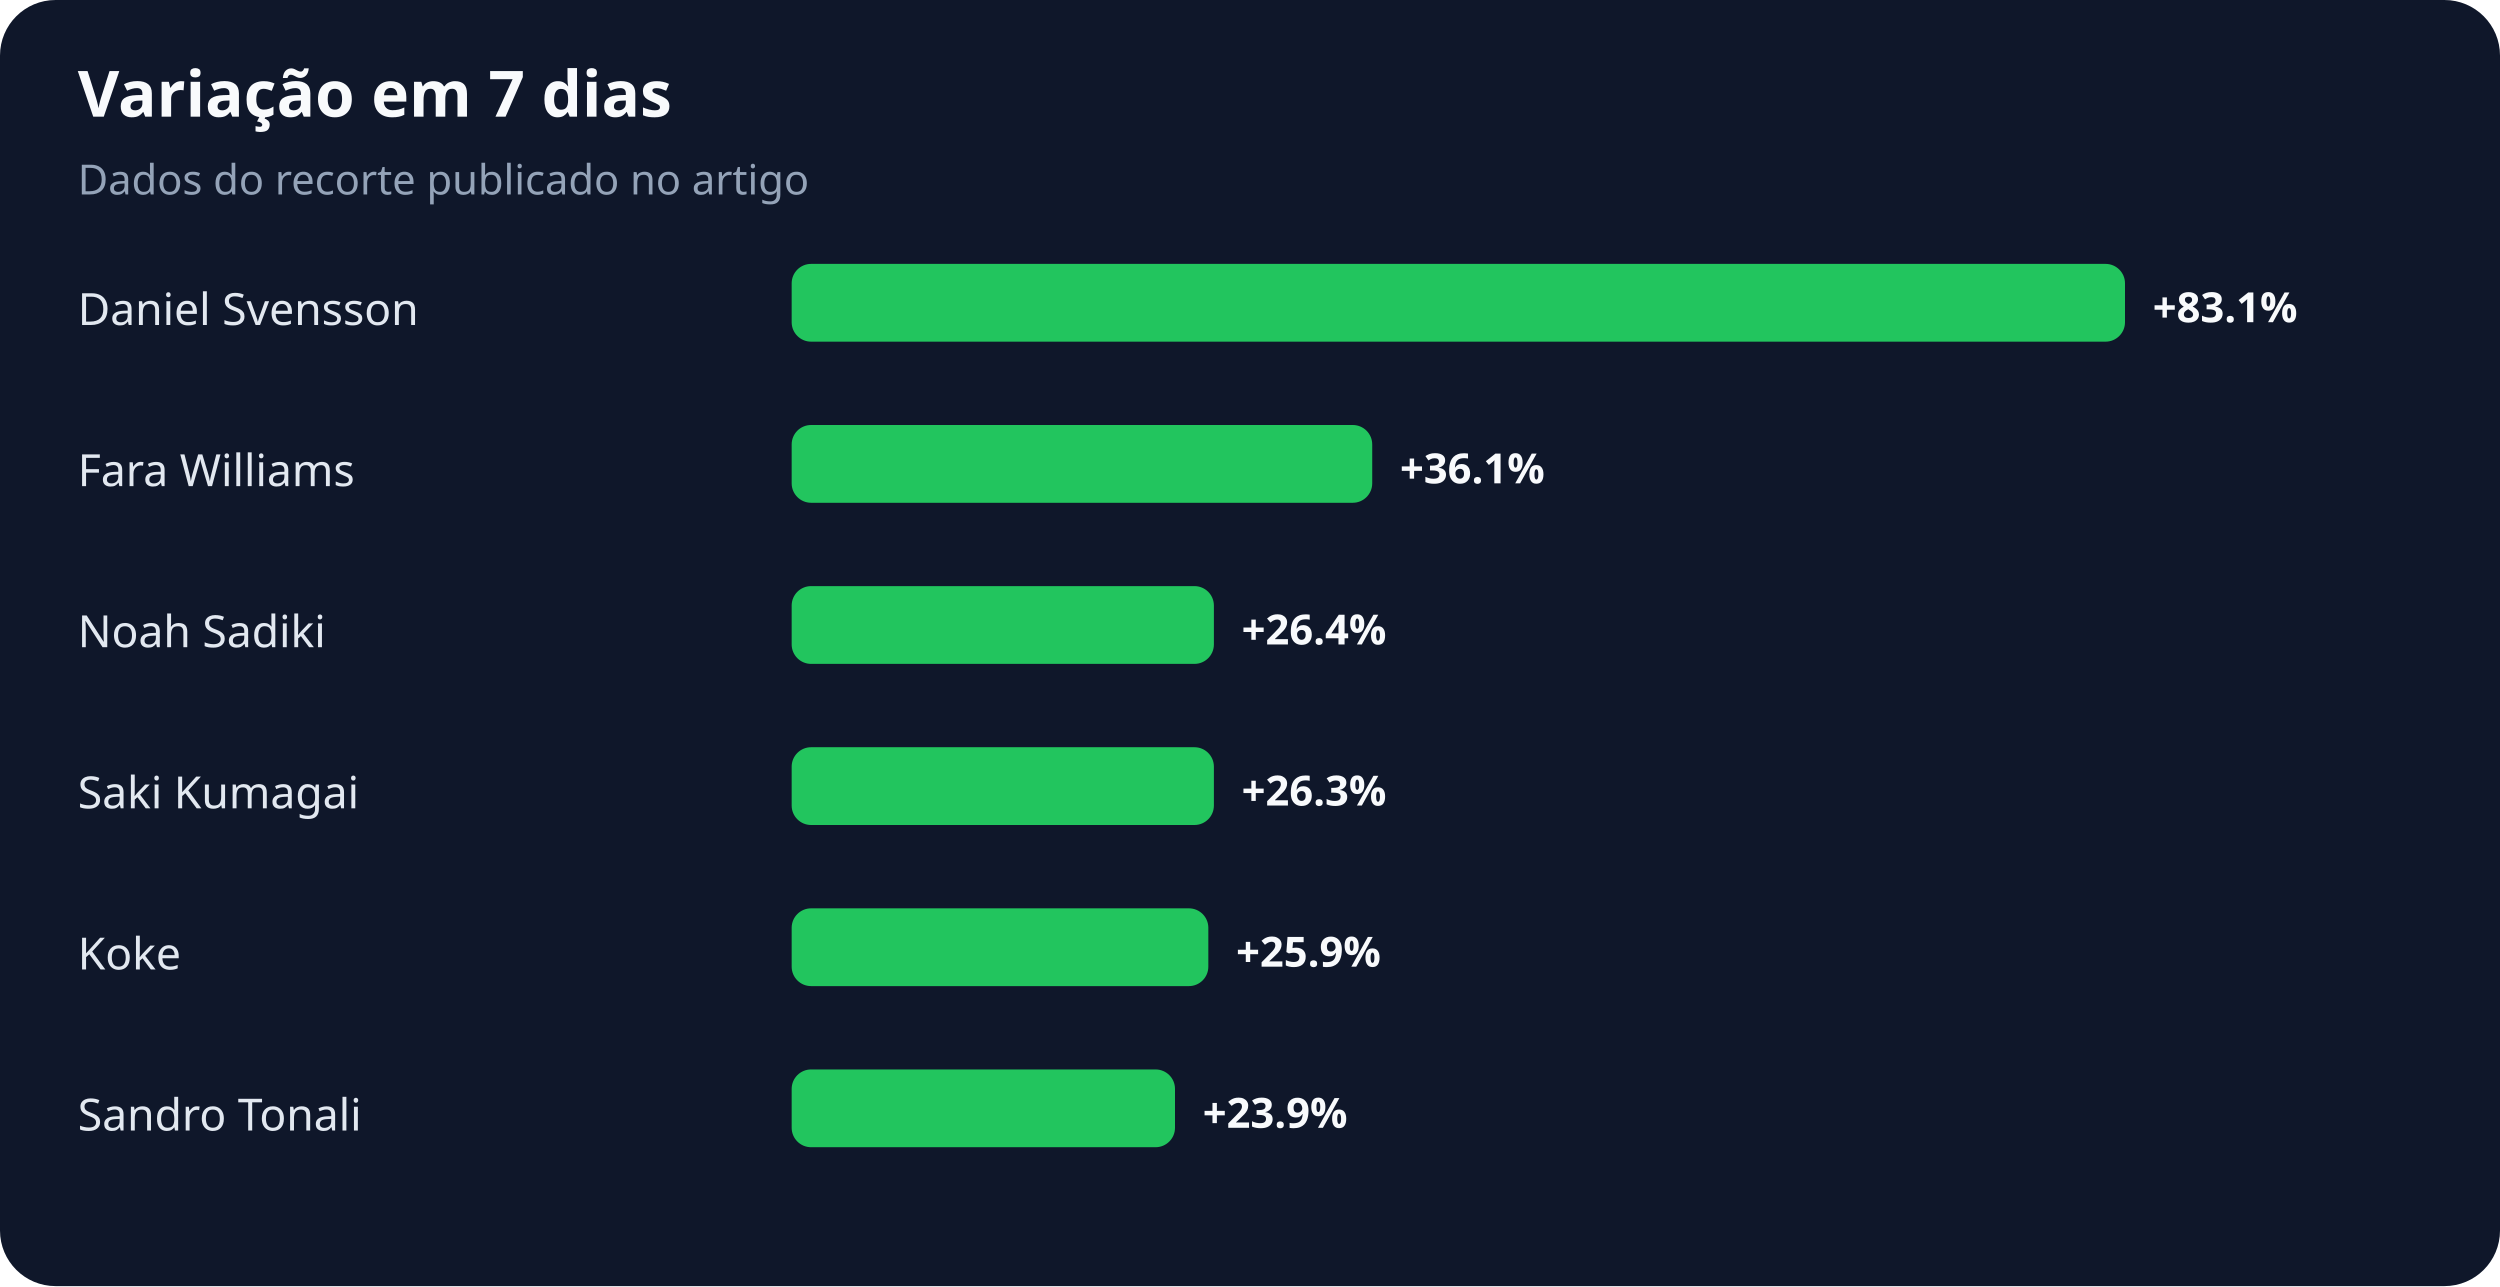
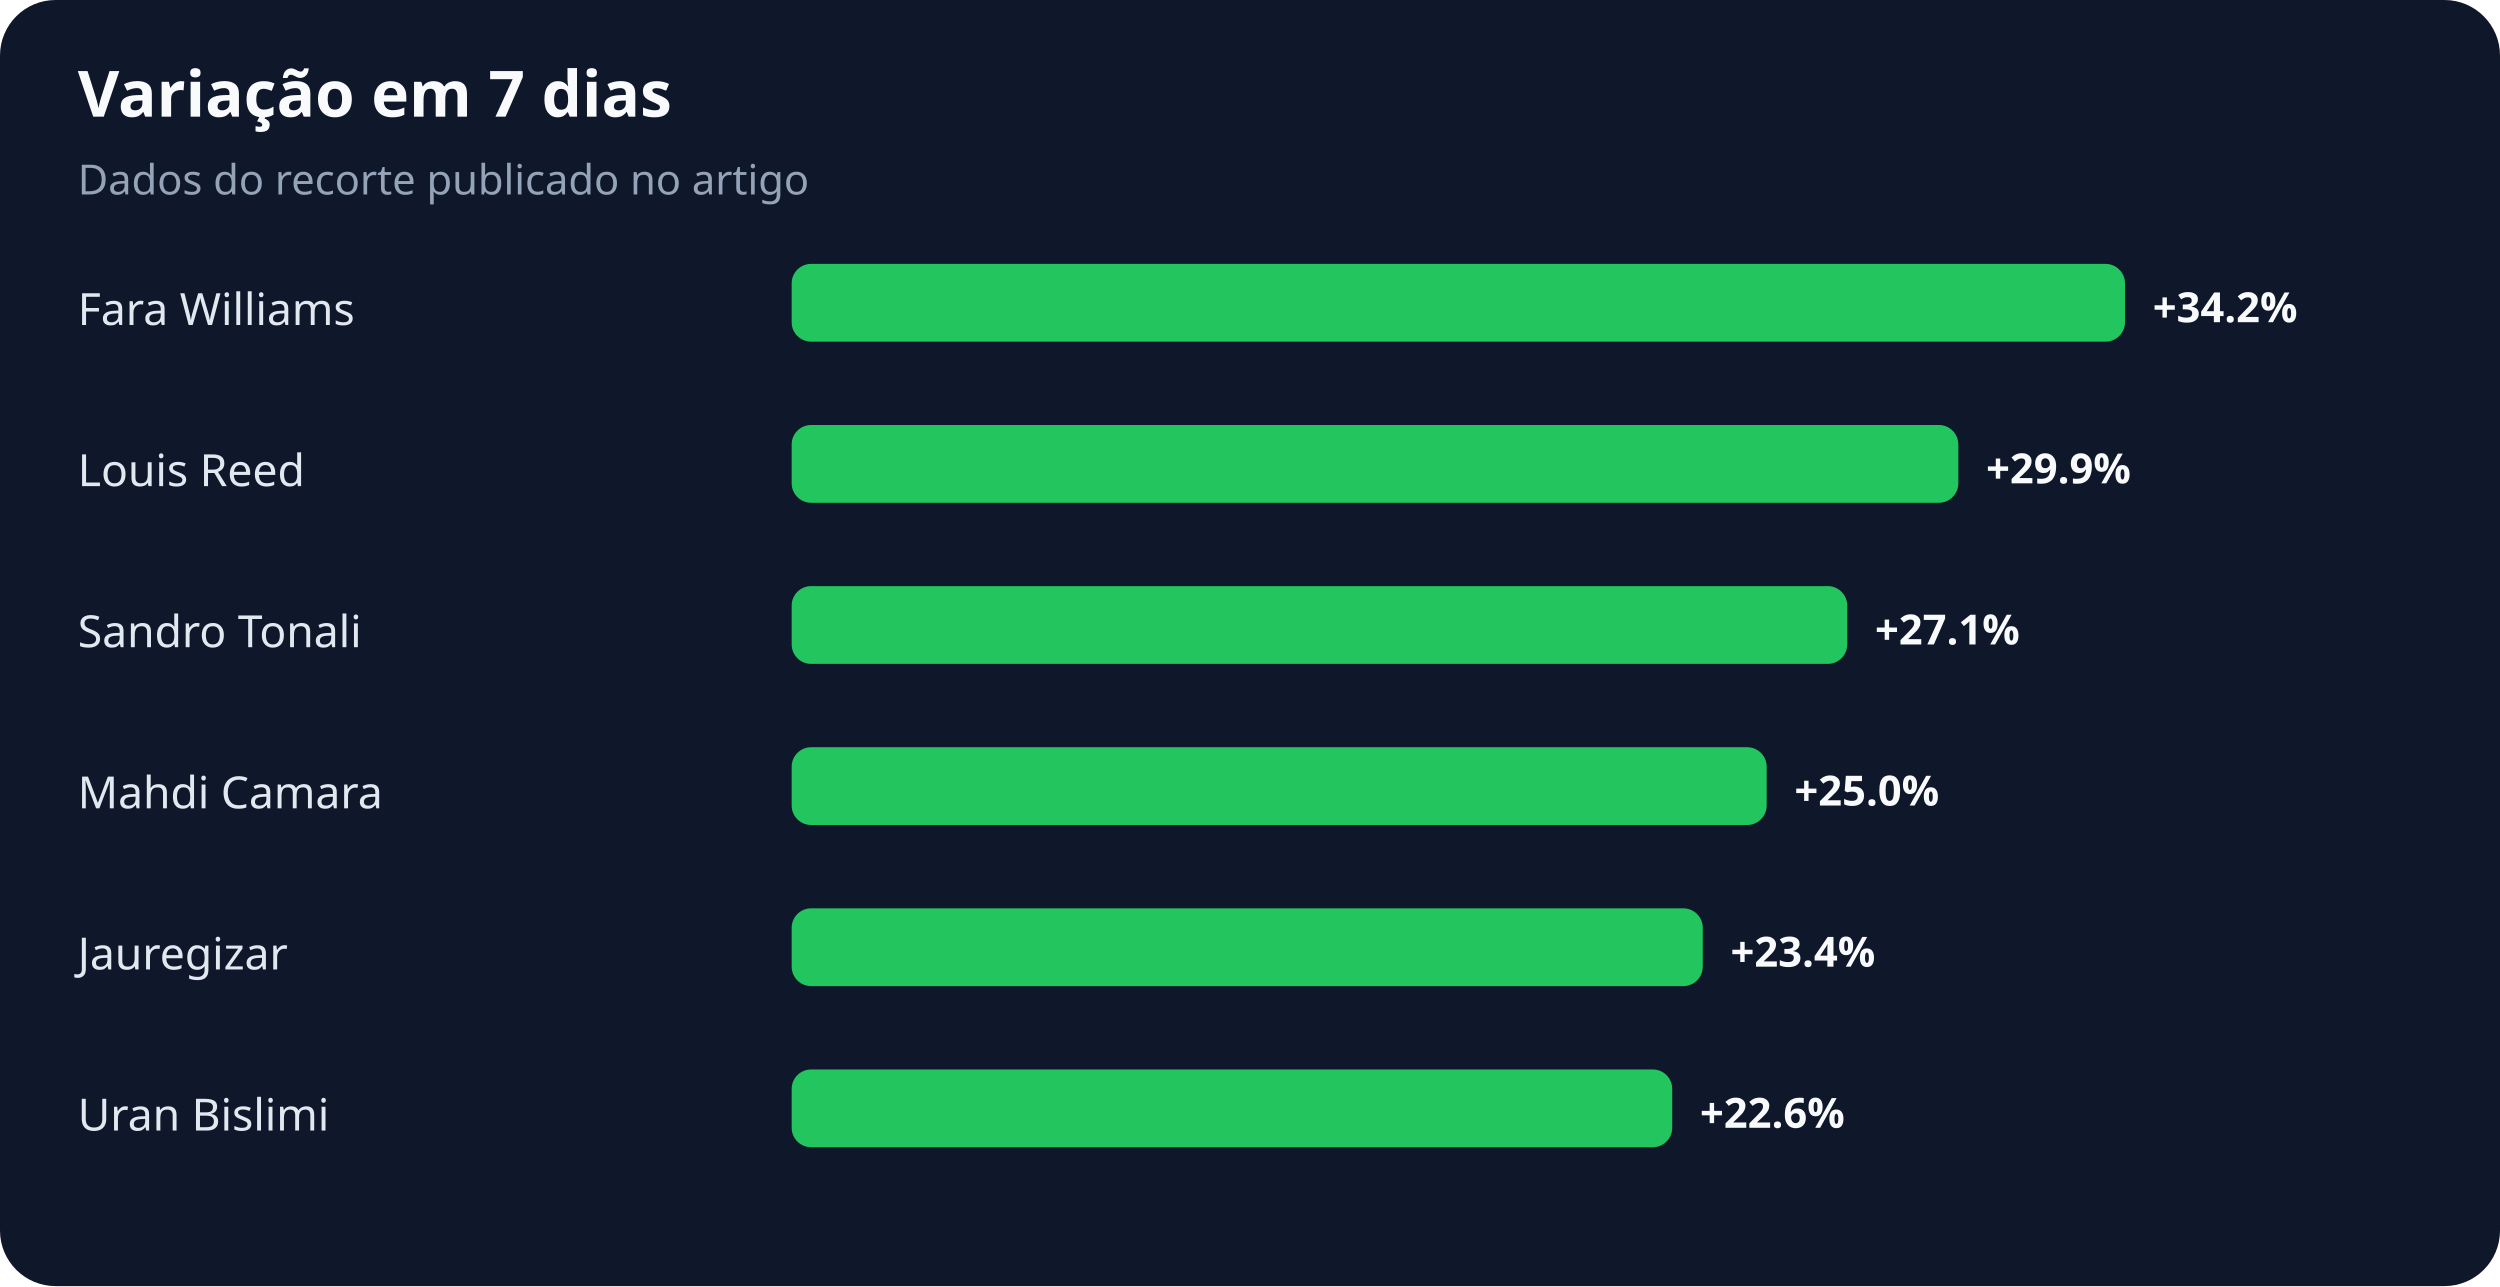
<svg xmlns="http://www.w3.org/2000/svg" width="900" height="463" viewBox="0 0 900 463" role="img" aria-labelledby="title desc">
  <rect width="100%" height="100%" rx="20" fill="#0f172a" />
  <text x="28" y="42" fill="#f8fafc" font-family="system-ui,sans-serif" font-size="23" font-weight="700">Variação em 7 dias</text>
  <text x="28" y="70" fill="#94a3b8" font-family="system-ui,sans-serif" font-size="15">Dados do recorte publicado no artigo</text>
-   <text x="28" y="117" fill="#e2e8f0" font-family="system-ui,sans-serif" font-size="16">Daniel Svensson</text>
+   <text x="28" y="117" fill="#e2e8f0" font-family="system-ui,sans-serif" font-size="16">Fara Williams</text>
  <rect x="285" y="95" width="480" height="28" rx="7" fill="#22c55e" />
-   <text x="775" y="116" fill="#f8fafc" font-family="system-ui,sans-serif" font-size="15" font-weight="700">+83.1%</text>
-   <text x="28" y="175" fill="#e2e8f0" font-family="system-ui,sans-serif" font-size="16">Fara Williams</text>
-   <rect x="285" y="153" width="209" height="28" rx="7" fill="#22c55e" />
-   <text x="504" y="174" fill="#f8fafc" font-family="system-ui,sans-serif" font-size="15" font-weight="700">+36.1%</text>
-   <text x="28" y="233" fill="#e2e8f0" font-family="system-ui,sans-serif" font-size="16">Noah Sadiki</text>
-   <rect x="285" y="211" width="152" height="28" rx="7" fill="#22c55e" />
-   <text x="447" y="232" fill="#f8fafc" font-family="system-ui,sans-serif" font-size="15" font-weight="700">+26.4%</text>
-   <text x="28" y="291" fill="#e2e8f0" font-family="system-ui,sans-serif" font-size="16">Saki Kumagai</text>
-   <rect x="285" y="269" width="152" height="28" rx="7" fill="#22c55e" />
-   <text x="447" y="290" fill="#f8fafc" font-family="system-ui,sans-serif" font-size="15" font-weight="700">+26.3%</text>
-   <text x="28" y="349" fill="#e2e8f0" font-family="system-ui,sans-serif" font-size="16">Koke</text>
-   <rect x="285" y="327" width="150" height="28" rx="7" fill="#22c55e" />
-   <text x="445" y="348" fill="#f8fafc" font-family="system-ui,sans-serif" font-size="15" font-weight="700">+25.9%</text>
-   <text x="28" y="407" fill="#e2e8f0" font-family="system-ui,sans-serif" font-size="16">Sandro Tonali</text>
-   <rect x="285" y="385" width="138" height="28" rx="7" fill="#22c55e" />
-   <text x="433" y="406" fill="#f8fafc" font-family="system-ui,sans-serif" font-size="15" font-weight="700">+23.9%</text>
+   <text x="775" y="116" fill="#f8fafc" font-family="system-ui,sans-serif" font-size="15" font-weight="700">+34.2%</text>
+   <text x="28" y="175" fill="#e2e8f0" font-family="system-ui,sans-serif" font-size="16">Louis Reed</text>
+   <rect x="285" y="153" width="420" height="28" rx="7" fill="#22c55e" />
+   <text x="715" y="174" fill="#f8fafc" font-family="system-ui,sans-serif" font-size="15" font-weight="700">+29.9%</text>
+   <text x="28" y="233" fill="#e2e8f0" font-family="system-ui,sans-serif" font-size="16">Sandro Tonali</text>
+   <rect x="285" y="211" width="380" height="28" rx="7" fill="#22c55e" />
+   <text x="675" y="232" fill="#f8fafc" font-family="system-ui,sans-serif" font-size="15" font-weight="700">+27.1%</text>
+   <text x="28" y="291" fill="#e2e8f0" font-family="system-ui,sans-serif" font-size="16">Mahdi Camara</text>
+   <rect x="285" y="269" width="351" height="28" rx="7" fill="#22c55e" />
+   <text x="646" y="290" fill="#f8fafc" font-family="system-ui,sans-serif" font-size="15" font-weight="700">+25.0%</text>
+   <text x="28" y="349" fill="#e2e8f0" font-family="system-ui,sans-serif" font-size="16">Jauregizar</text>
+   <rect x="285" y="327" width="328" height="28" rx="7" fill="#22c55e" />
+   <text x="623" y="348" fill="#f8fafc" font-family="system-ui,sans-serif" font-size="15" font-weight="700">+23.4%</text>
+   <text x="28" y="407" fill="#e2e8f0" font-family="system-ui,sans-serif" font-size="16">Uran Bislimi</text>
+   <rect x="285" y="385" width="317" height="28" rx="7" fill="#22c55e" />
+   <text x="612" y="406" fill="#f8fafc" font-family="system-ui,sans-serif" font-size="15" font-weight="700">+22.6%</text>
</svg>
